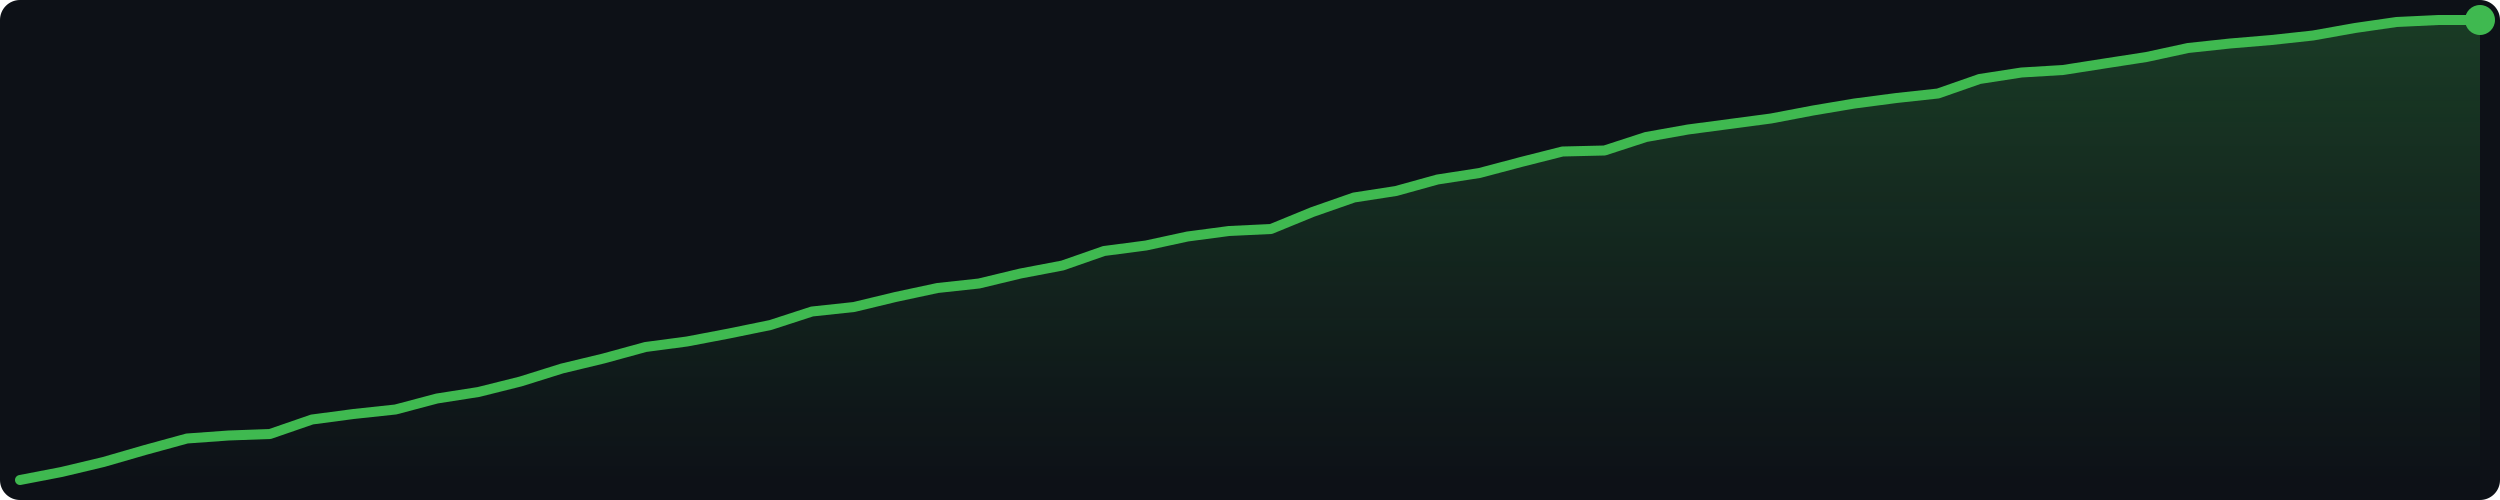
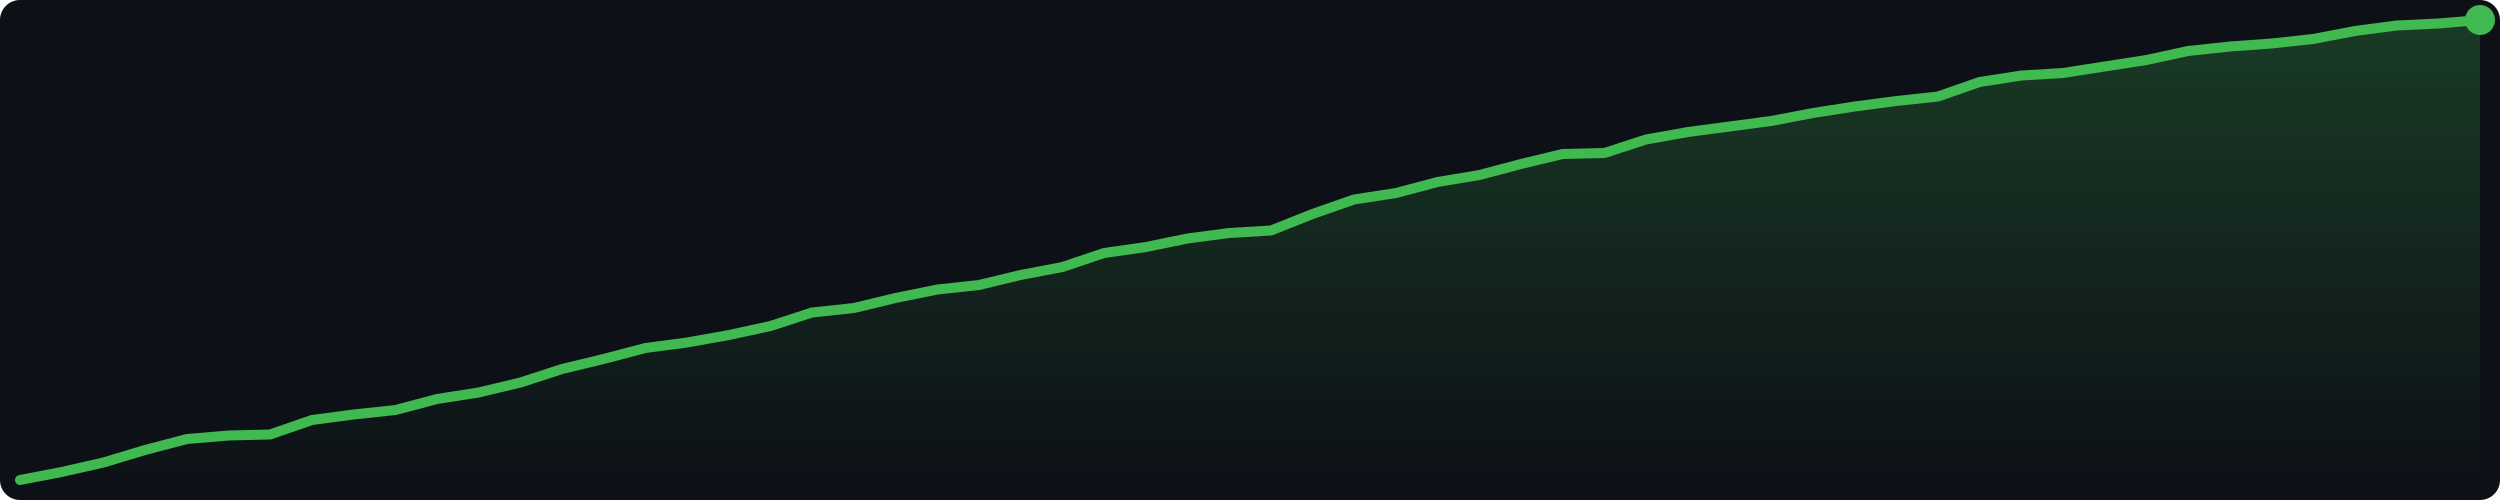
<svg xmlns="http://www.w3.org/2000/svg" width="500" height="100" viewBox="0 0 500 100">
  <defs>
    <linearGradient id="g" x1="0" y1="0" x2="0" y2="1">
      <stop offset="0%" stop-color="#3fb950" stop-opacity="0.25" />
      <stop offset="100%" stop-color="#3fb950" stop-opacity="0.0" />
    </linearGradient>
  </defs>
  <rect width="500" height="100" fill="#0d1117" rx="4" />
-   <polygon points="4.0,96.0 12.3,94.4 20.7,92.4 29.0,90.0 37.4,87.7 45.7,87.1 54.0,86.8 62.4,83.9 70.7,82.8 79.1,81.9 87.4,79.7 95.7,78.4 104.1,76.3 112.4,73.7 120.7,71.7 129.1,69.4 137.4,68.3 145.8,66.7 154.1,65.0 162.4,62.3 170.8,61.4 179.1,59.4 187.5,57.6 195.8,56.7 204.1,54.7 212.5,53.1 220.8,50.2 229.2,49.1 237.5,47.3 245.8,46.2 254.2,45.8 262.5,42.4 270.8,39.5 279.2,38.2 287.5,35.9 295.9,34.6 304.2,32.4 312.5,30.3 320.9,30.1 329.2,27.4 337.6,25.9 345.9,24.8 354.2,23.7 362.6,22.1 370.9,20.7 379.3,19.6 387.6,18.7 395.9,15.8 404.3,14.5 412.6,14.0 420.9,12.7 429.3,11.4 437.6,9.6 446.0,8.7 454.3,8.0 462.6,7.1 471.0,5.6 479.3,4.4 487.7,4.0 496.0,4.0 496.0,96 4.0,96" fill="url(#g)" />
-   <polyline points="4.0,96.0 12.3,94.4 20.7,92.4 29.0,90.0 37.4,87.7 45.7,87.1 54.0,86.8 62.4,83.9 70.7,82.8 79.1,81.9 87.4,79.7 95.7,78.4 104.1,76.3 112.4,73.7 120.7,71.7 129.1,69.4 137.4,68.3 145.8,66.7 154.1,65.0 162.4,62.3 170.8,61.4 179.1,59.4 187.5,57.6 195.8,56.7 204.1,54.7 212.5,53.1 220.8,50.2 229.2,49.1 237.5,47.3 245.8,46.2 254.2,45.8 262.5,42.4 270.8,39.5 279.2,38.2 287.5,35.9 295.9,34.6 304.2,32.4 312.5,30.3 320.9,30.1 329.2,27.4 337.6,25.9 345.9,24.8 354.2,23.7 362.6,22.1 370.9,20.7 379.3,19.6 387.6,18.7 395.9,15.8 404.3,14.5 412.6,14.0 420.9,12.7 429.3,11.4 437.6,9.6 446.0,8.7 454.3,8.0 462.6,7.1 471.0,5.6 479.3,4.4 487.7,4.0 496.0,4.0" fill="none" stroke="#3fb950" stroke-width="2" stroke-linejoin="round" stroke-linecap="round" />
+   <polygon points="4.0,96.0 12.3,94.4 20.7,92.5 29.0,90.0 37.4,87.8 45.7,87.1 54.0,86.9 62.4,84.0 70.7,82.9 79.1,82.0 87.4,79.8 95.7,78.5 104.1,76.5 112.4,73.8 120.7,71.8 129.1,69.6 137.4,68.5 145.8,67.0 154.1,65.2 162.4,62.5 170.8,61.6 179.1,59.6 187.5,57.9 195.8,57.0 204.1,55.0 212.5,53.4 220.8,50.6 229.2,49.4 237.5,47.7 245.8,46.6 254.2,46.1 262.5,42.8 270.8,39.9 279.2,38.6 287.5,36.4 295.9,35.0 304.2,32.8 312.5,30.8 320.9,30.6 329.2,27.9 337.6,26.4 345.9,25.3 354.2,24.2 362.6,22.6 370.9,21.3 379.3,20.2 387.6,19.3 395.9,16.4 404.3,15.1 412.6,14.6 420.9,13.3 429.3,12.0 437.6,10.2 446.0,9.3 454.3,8.7 462.6,7.8 471.0,6.2 479.3,5.1 487.7,4.7 496.0,4.0 496.0,96 4.0,96" fill="url(#g)" />
+   <polyline points="4.0,96.0 12.3,94.4 20.7,92.5 29.0,90.0 37.4,87.8 45.7,87.1 54.0,86.9 62.4,84.0 70.7,82.9 79.1,82.0 87.4,79.8 95.7,78.5 104.1,76.5 112.4,73.8 120.7,71.8 129.1,69.6 137.4,68.5 145.8,67.0 154.1,65.2 162.4,62.5 170.8,61.6 179.1,59.6 187.5,57.9 195.8,57.0 204.1,55.0 212.5,53.4 220.8,50.6 229.2,49.4 237.5,47.7 245.8,46.6 254.2,46.1 262.5,42.8 270.8,39.9 279.2,38.6 287.5,36.4 295.9,35.0 304.2,32.8 312.5,30.8 320.9,30.6 329.2,27.9 337.6,26.4 345.9,25.3 354.2,24.2 362.6,22.6 370.9,21.3 379.3,20.2 387.6,19.3 395.9,16.4 404.3,15.1 412.6,14.6 420.9,13.3 429.3,12.0 437.6,10.2 446.0,9.3 454.3,8.7 462.6,7.8 471.0,6.2 479.3,5.1 487.7,4.7 496.0,4.0" fill="none" stroke="#3fb950" stroke-width="2" stroke-linejoin="round" stroke-linecap="round" />
  <circle cx="496.0" cy="4.0" r="3" fill="#3fb950" />
</svg>
